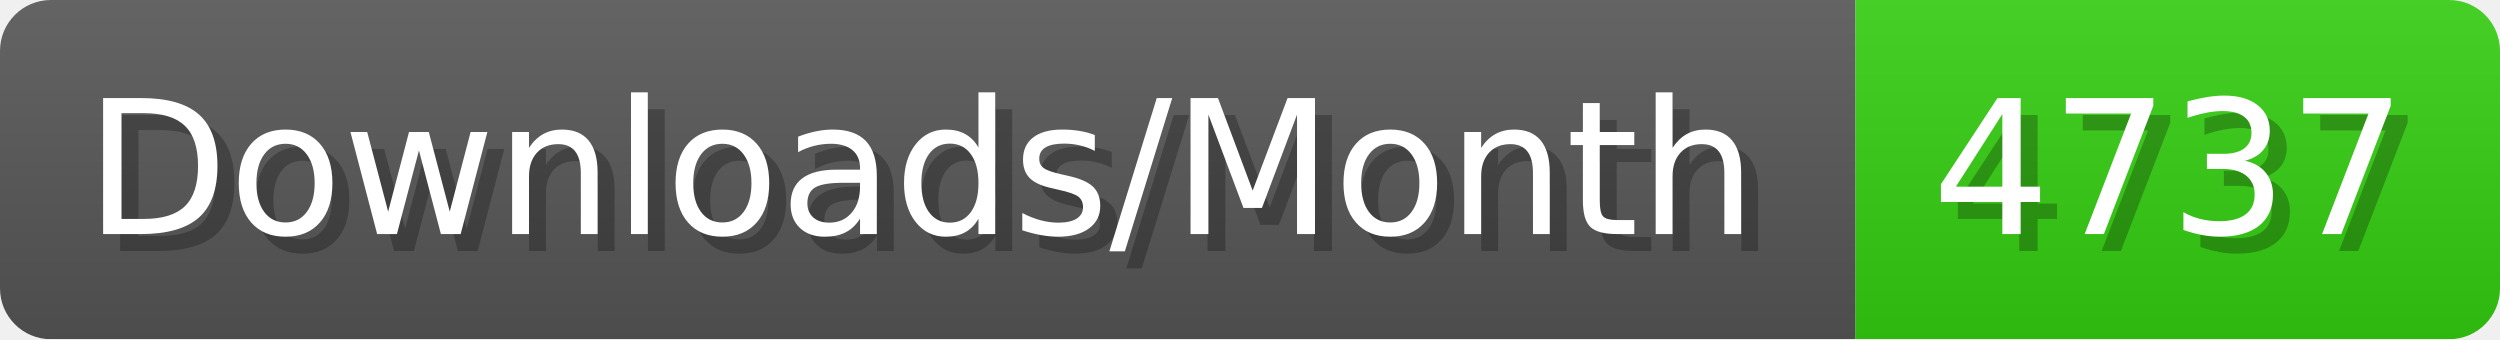
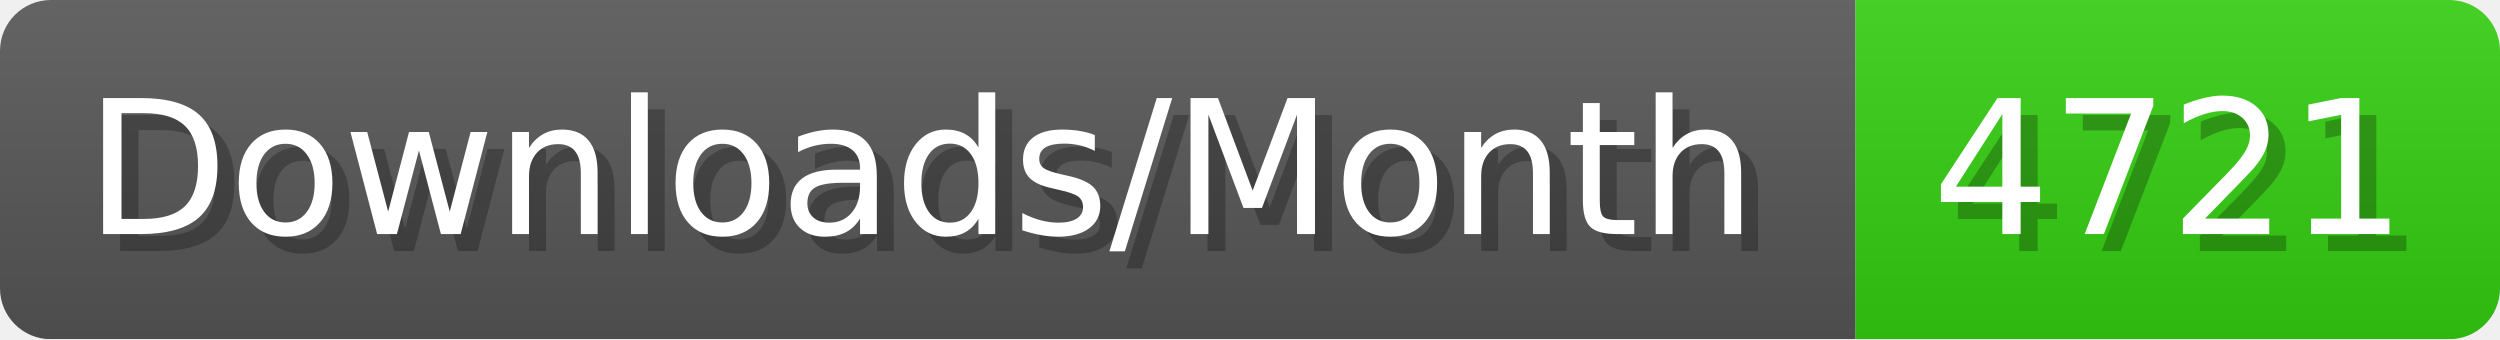
- <svg xmlns="http://www.w3.org/2000/svg" width="147.4" height="20" viewBox="0 0 1474 200" role="img" aria-label="Downloads/Month: 4737">
+ <svg xmlns="http://www.w3.org/2000/svg" width="147.4" height="20" viewBox="0 0 1474 200" role="img" aria-label="Downloads/Month: 4721">
  <linearGradient id="YlXUI" x2="0" y2="100%">
    <stop offset="0" stop-opacity=".1" stop-color="#EEE" />
    <stop offset="1" stop-opacity=".1" />
  </linearGradient>
  <mask id="JHhop">
    <rect width="1474" height="200" rx="30" fill="#FFF" />
  </mask>
  <g mask="url(#JHhop)">
    <rect width="1094" height="200" fill="#555" />
    <rect width="380" height="200" fill="#3C1" x="1094" />
    <rect width="1474" height="200" fill="url(#YlXUI)" />
  </g>
  <g aria-hidden="true" fill="#fff" text-anchor="start" font-family="Verdana,DejaVu Sans,sans-serif" font-size="110">
    <text x="60" y="148" textLength="994" fill="#000" opacity="0.25">Downloads/Month</text>
    <text x="50" y="138" textLength="994">Downloads/Month</text>
-     <text x="1149" y="148" textLength="280" fill="#000" opacity="0.25">4737</text>
-     <text x="1139" y="138" textLength="280">4737</text>
+     <text x="1149" y="148" textLength="280" fill="#000" opacity="0.25">4721</text>
+     <text x="1139" y="138" textLength="280">4721</text>
  </g>
</svg>
